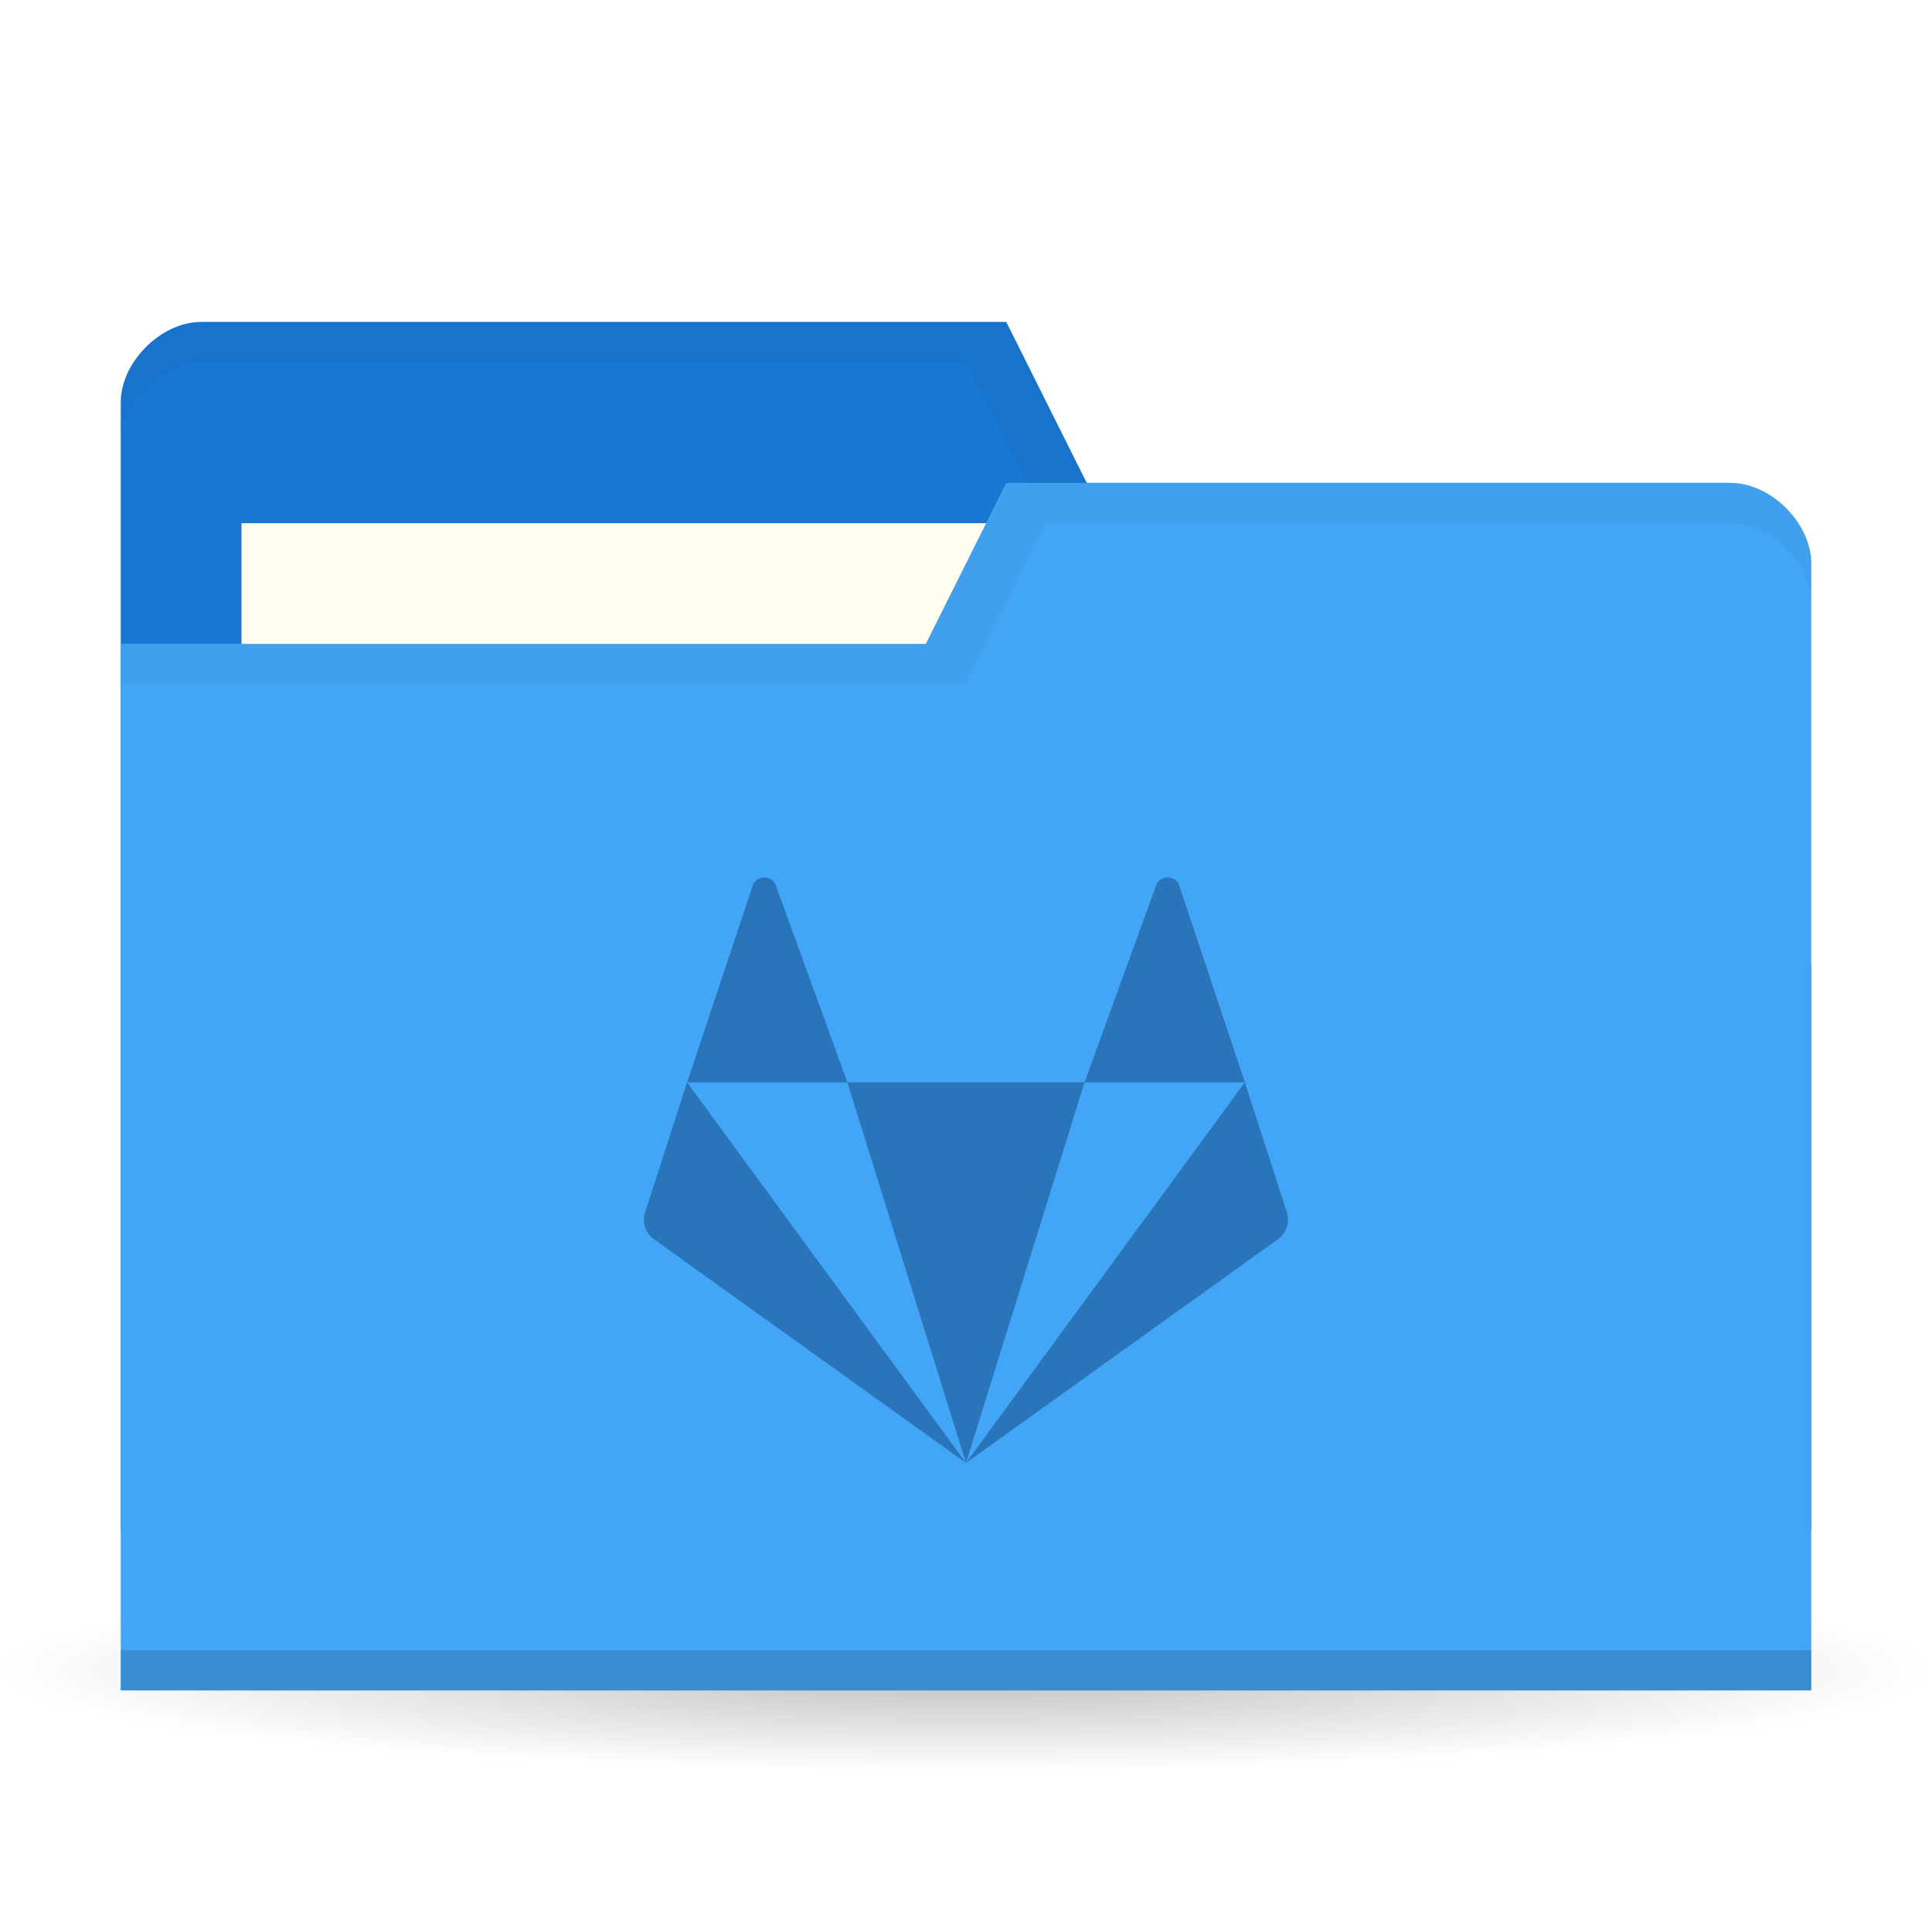
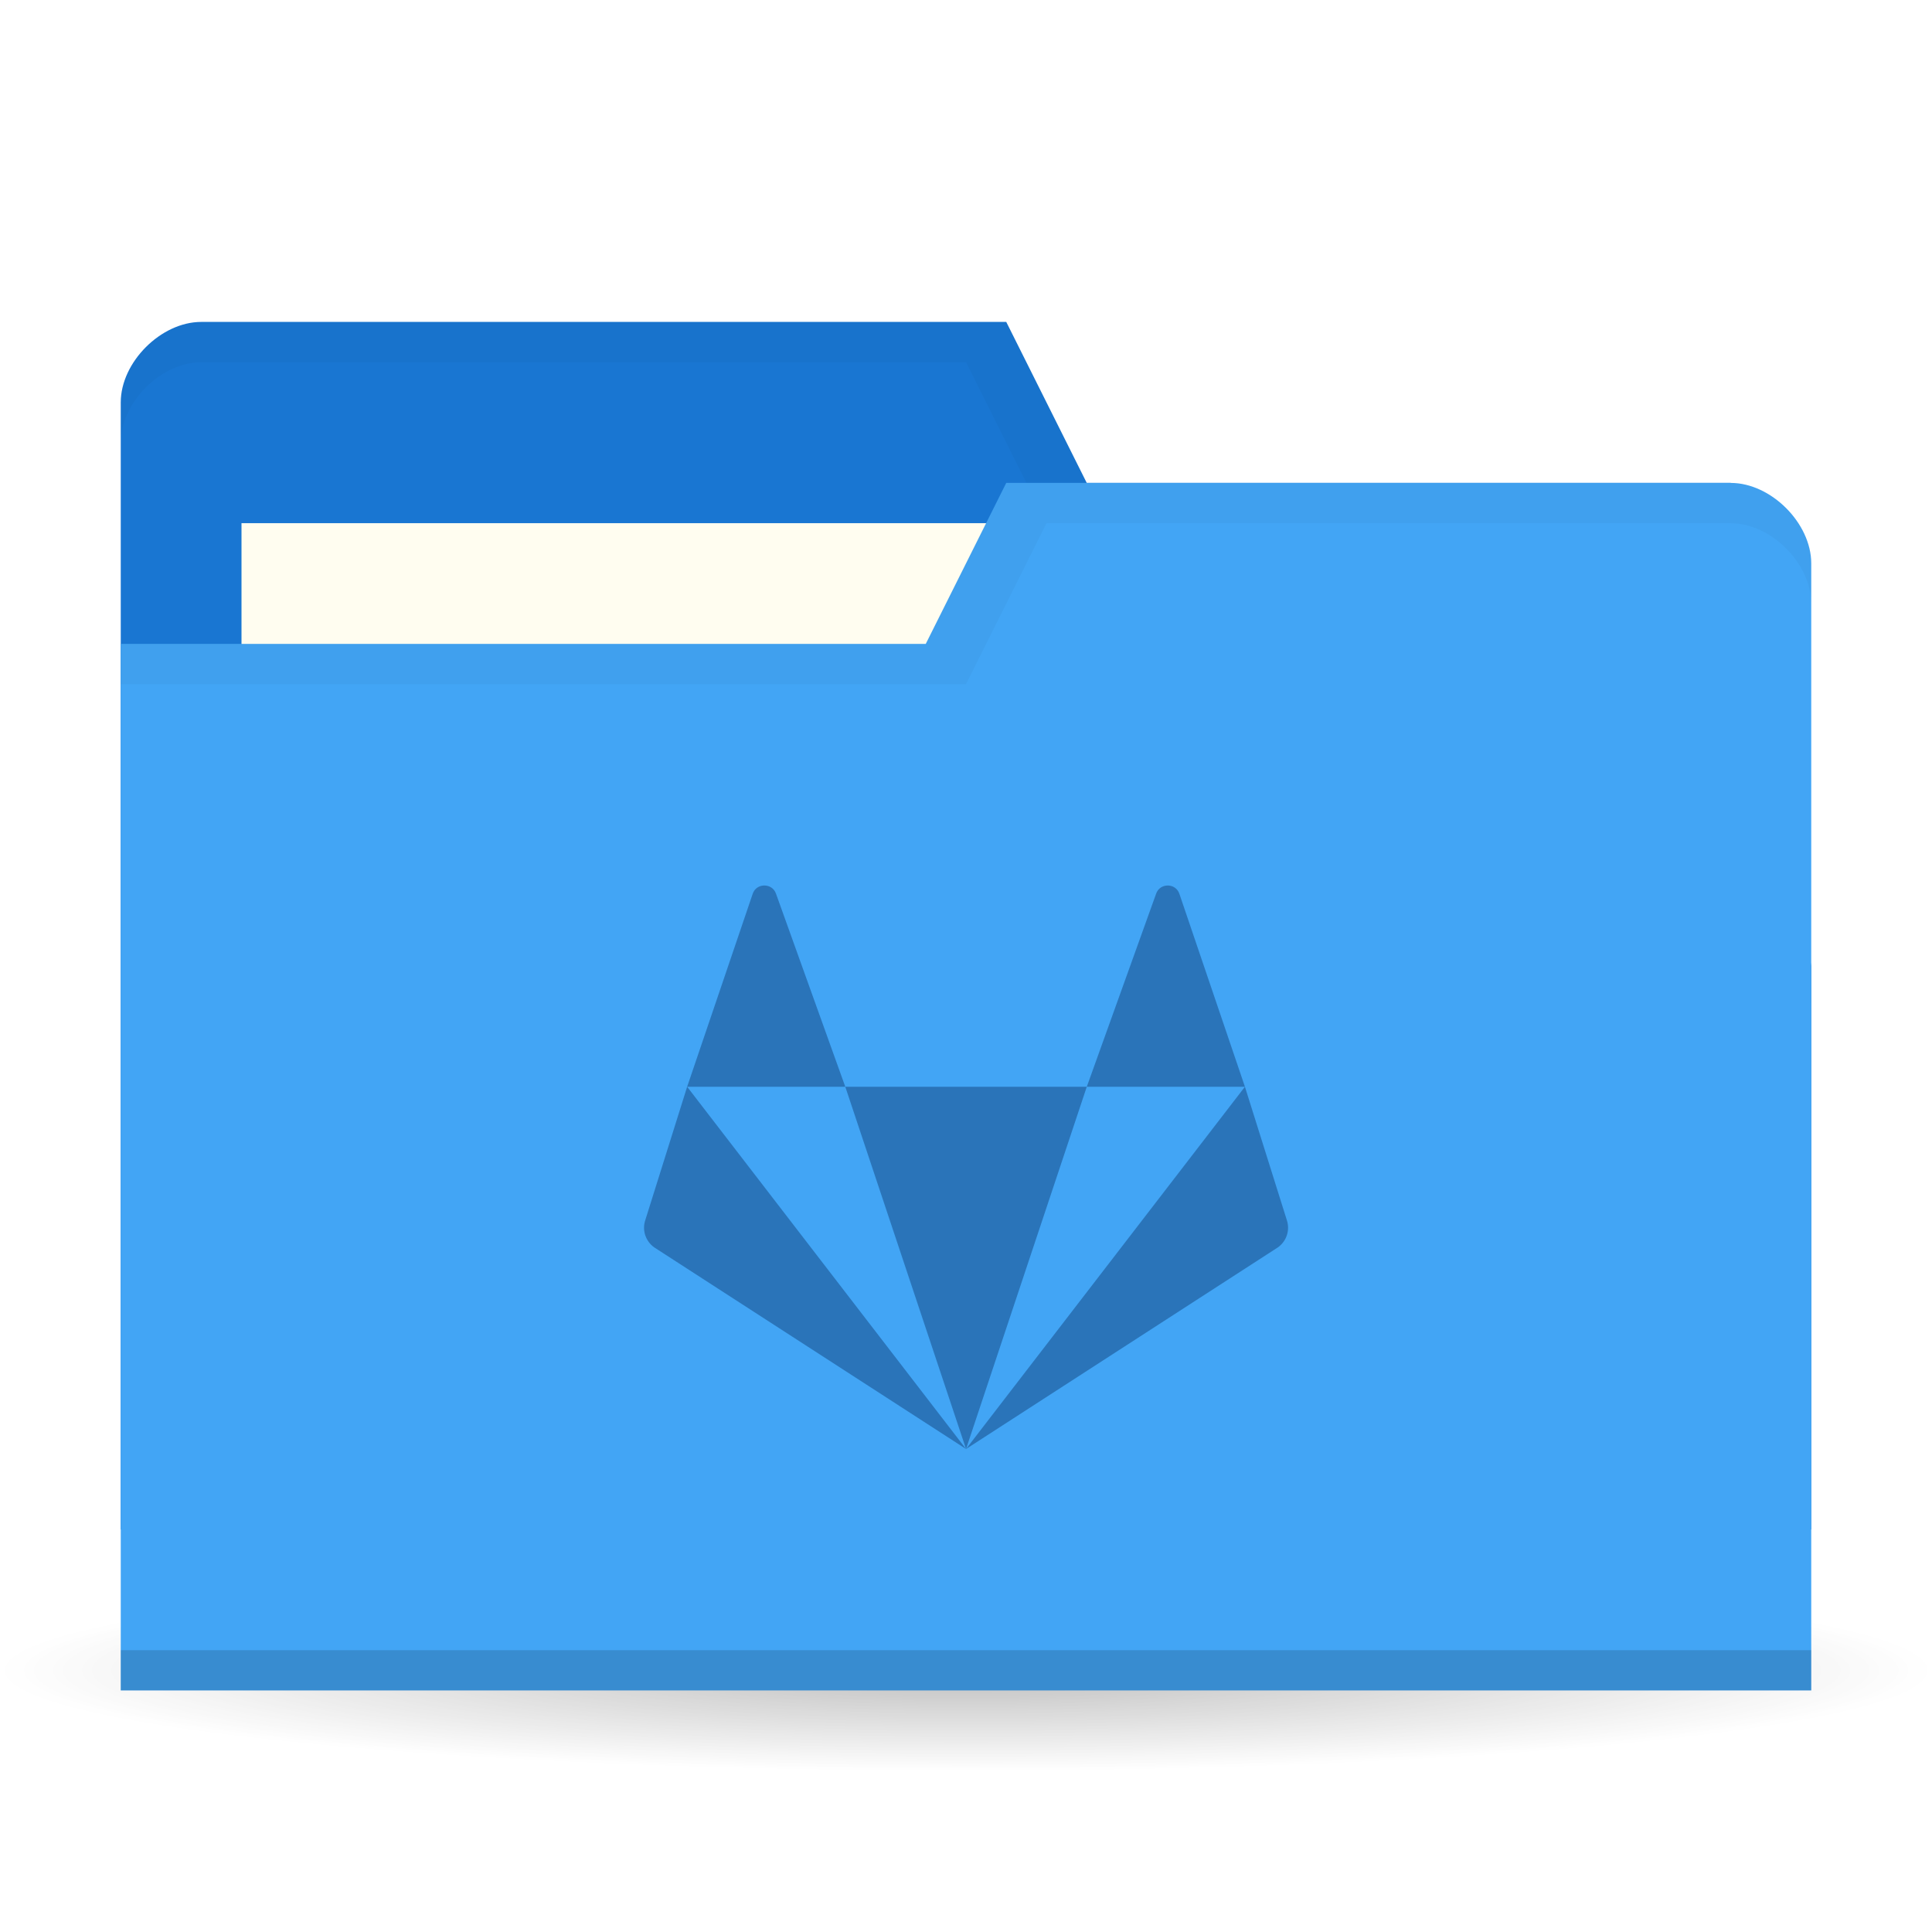
<svg xmlns="http://www.w3.org/2000/svg" version="1.1" viewBox="0 0 48 48">
  <defs>
    <radialGradient id="radialGradient3850" cx="24.08" cy="41.38" r="21.08" gradientTransform="matrix(1 0 0 .1130763 0 36.7037)" gradientUnits="userSpaceOnUse">
      <stop style="stop-opacity:.392" offset="0" />
      <stop style="stop-opacity:0" offset="1" />
    </radialGradient>
  </defs>
  <path transform="matrix(1.138754,0,0,1.049028,-3.416261,-1.912073)" d="m45.15 41.38a21.08 2.383 0 1 1-42.15 0 21.08 2.383 0 1 1 42.15 0z" style="fill:url(#radialGradient3850);opacity:.65" />
  <g transform="translate(0,-1004.362)">
    <path d="m3 1014.36v28h42v-14l-2-12h-16l-2-4h-20c-1 0-2 1-2 2z" style="fill:#1976d2" />
    <rect x="6" y="1017.36" width="21" height="8" style="fill:#fffdf0" />
    <path transform="translate(0,1004.362)" d="m5 8c-1 0-2 1-2 2v1c0-1 1-2 2-2h19l2 4h17l2 12v-1l-2-12h-16l-2-4z" style="opacity:.03" />
    <path d="m45 1018.36v28h-42v-26h20l2-4h18c1 0 2 1 2 2z" style="fill:#42a5f5" />
    <path d="m3 1045.36v1h42v-1z" style="opacity:.15" />
    <path transform="translate(0,1004.362)" d="m25 12-2 4h-20v1h21l2-4h17c1 0 2 1 2 2v-1c0-1-1-2-2-2z" style="opacity:.03" />
-     <path d="m18.989 1026.162c-0.122 0-0.245 0.069-0.29 0.208l-1.628 4.883h3.982l-1.774-4.883c-0.046-0.139-0.168-0.208-0.29-0.208zm2.064 5.091 2.946 9.455 2.946-9.455zm5.893 0h3.982l-1.628-4.883c-0.091-0.277-0.489-0.277-0.58 0zm3.982 0-6.929 9.455 7.749-5.556c0.214-0.153 0.303-0.425 0.222-0.673zm-6.929 9.455-6.929-9.455-1.041 3.226c-0.082 0.248 0.008 0.52 0.222 0.673z" style="fill:#2a74b9;stroke-width:.727" />
+     <path d="m18.99 1026.362c-0.122 0-0.245 0.069-0.29 0.208l-1.628 4.792h3.929l-1.72-4.792c-0.046-0.139-0.168-0.208-0.29-0.208zm2.011 5 3 9 3-9zm6 0h3.929l-1.628-4.792c-0.091-0.277-0.489-0.277-0.58 0zm3.929 0-6.929 9 7.749-5.01c0.214-0.153 0.303-0.425 0.222-0.673zm-6.929 9-6.929-9-1.041 3.317c-0.082 0.248 0.008 0.52 0.222 0.673z" style="fill:#2a74b9;stroke-width:.727" />
  </g>
</svg>
